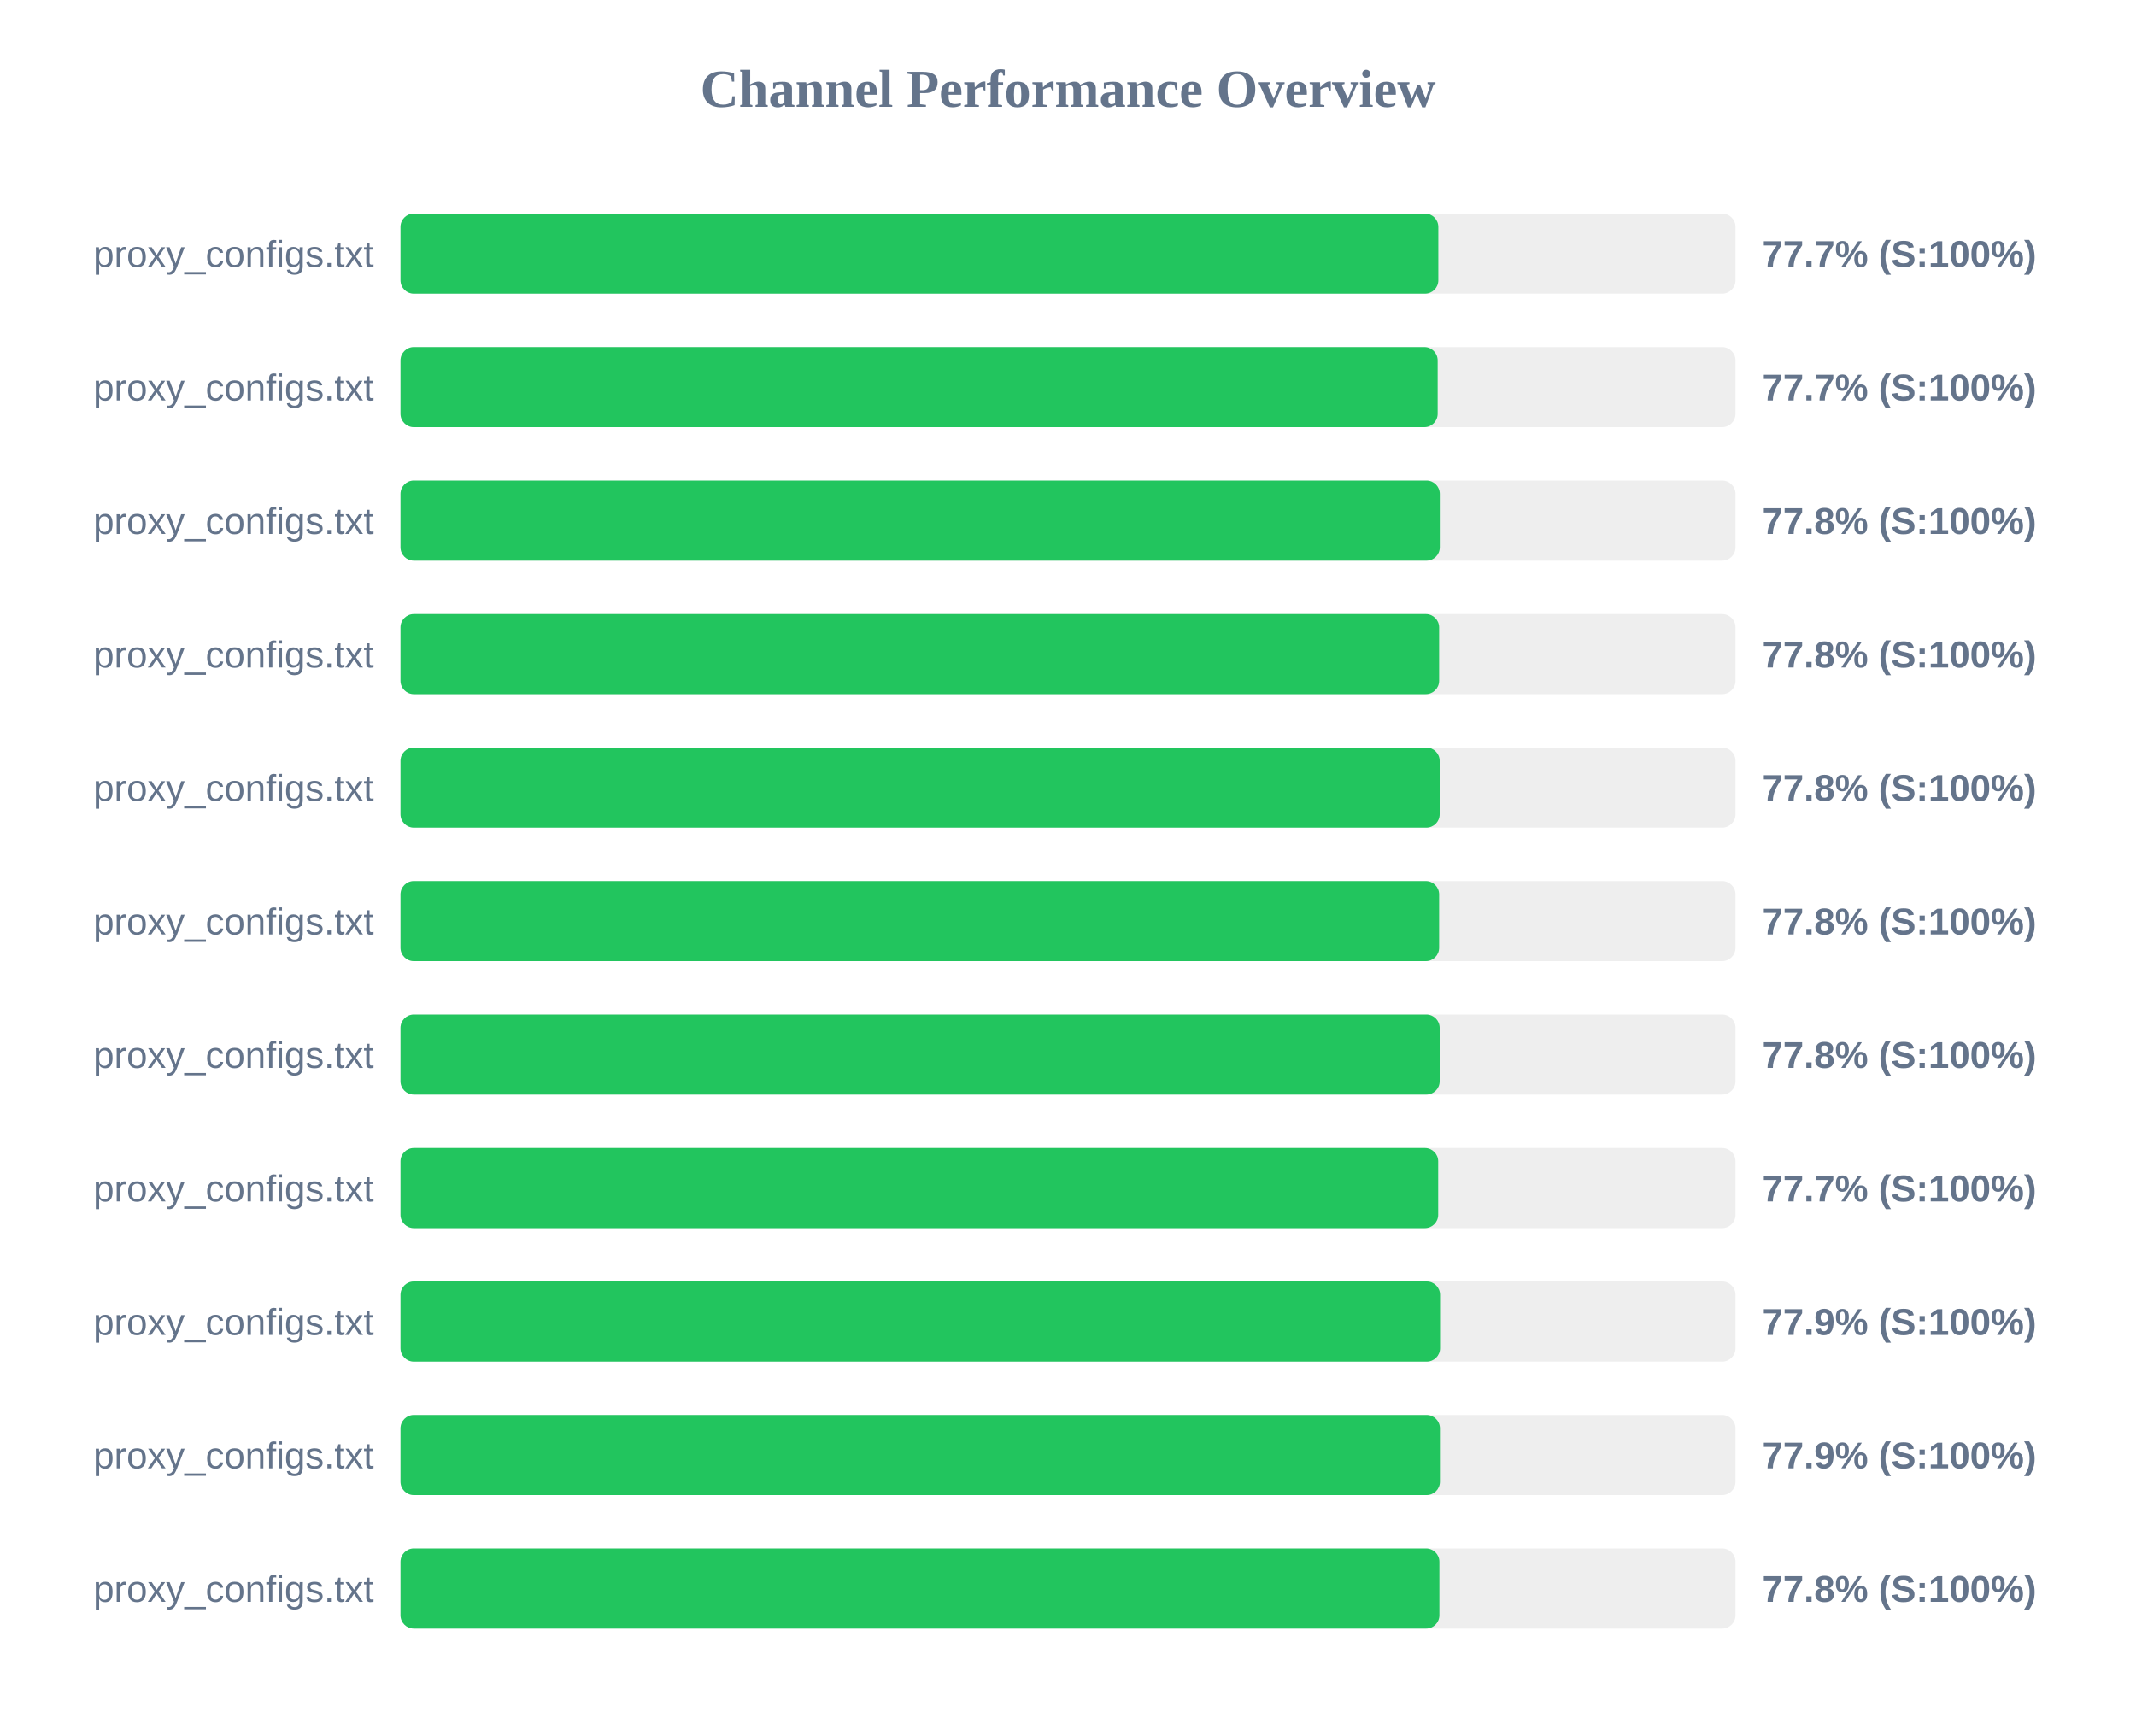
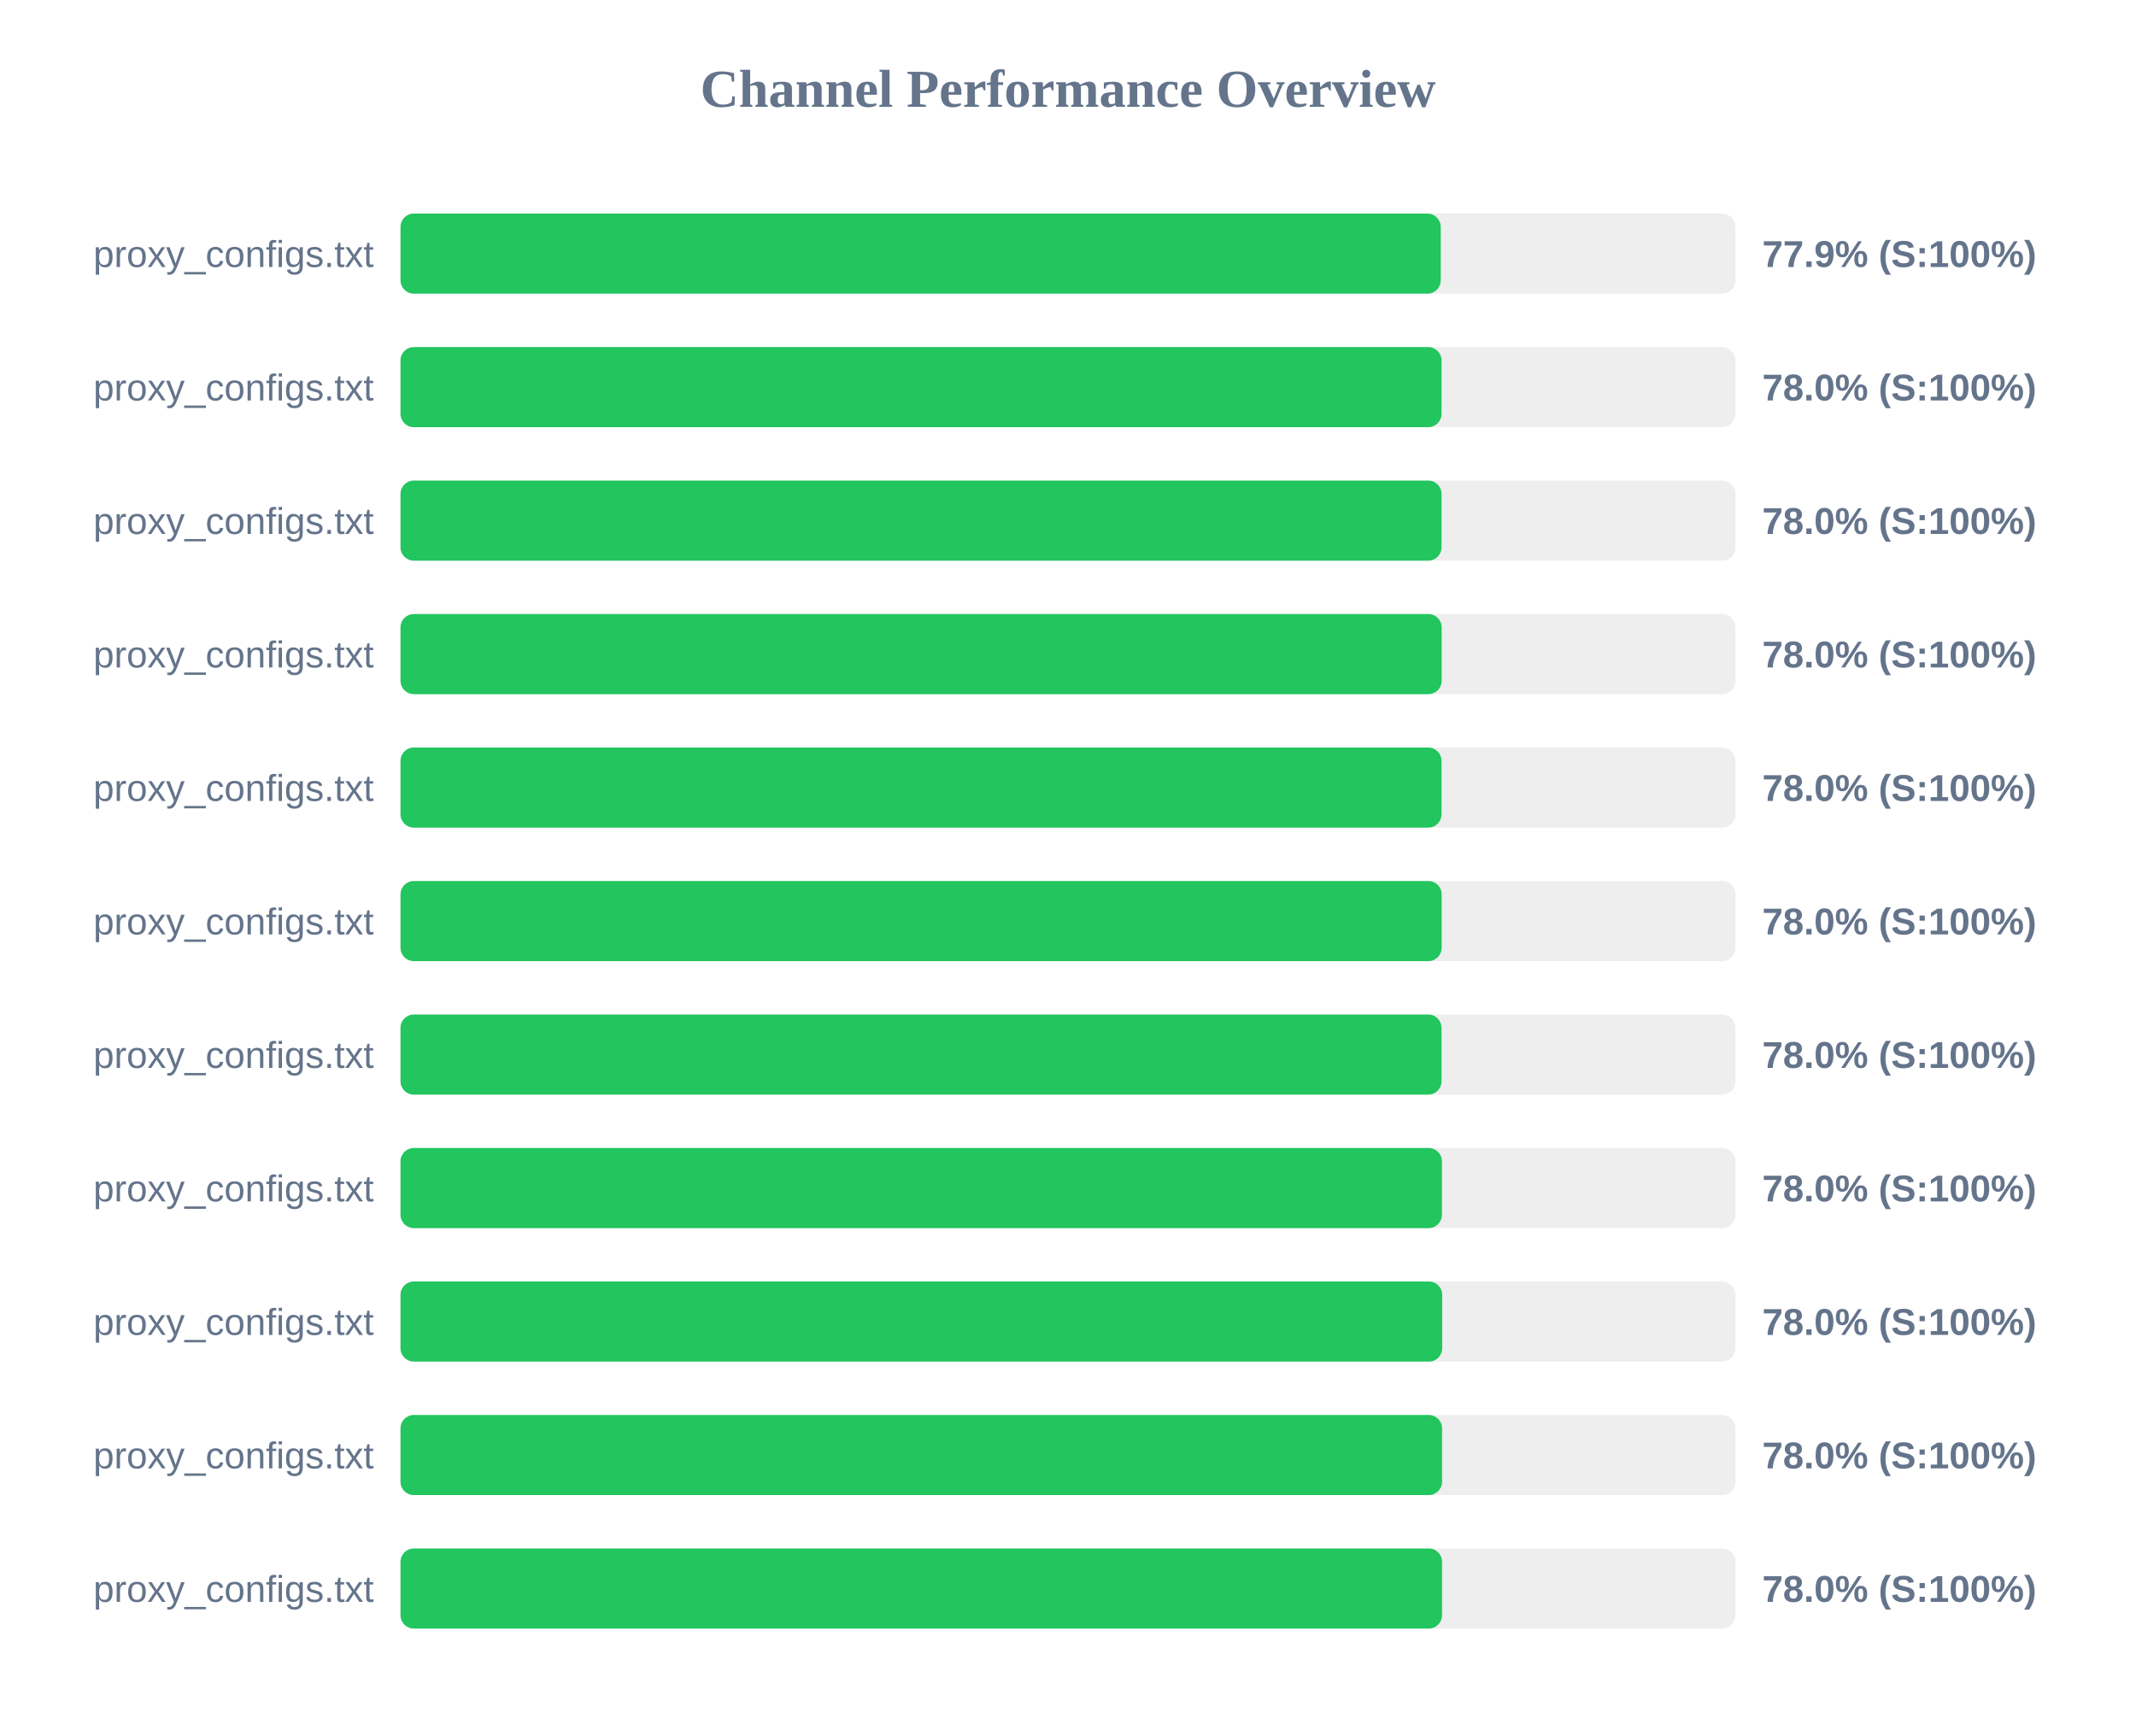
<svg xmlns="http://www.w3.org/2000/svg" width="800" height="650" version="1.1">
  <style>
        .row { font: 14px Arial; fill: #64748b; }
        .score { font: bold 14px Arial; fill: #64748b; }
    </style>
  <text x="400" y="40" text-anchor="middle" font-size="20px" font-weight="bold" fill="#64748b">Channel Performance Overview</text>
  <rect x="150" y="80" width="500" height="30" fill="#eee" rx="5" />
-   <rect x="150" y="80" width="388.7" height="30" fill="#22c55e" rx="5" />
+   <rect x="150" y="80" width="389.6" height="30" fill="#22c55e" rx="5" />
  <text x="140" y="100" text-anchor="end" class="row">proxy_configs.txt</text>
-   <text x="660" y="100" text-anchor="start" class="score">77.7% (S:100%)</text>
+   <text x="660" y="100" text-anchor="start" class="score">77.9% (S:100%)</text>
  <rect x="150" y="130" width="500" height="30" fill="#eee" rx="5" />
-   <rect x="150" y="130" width="388.45" height="30" fill="#22c55e" rx="5" />
+   <rect x="150" y="130" width="389.9" height="30" fill="#22c55e" rx="5" />
  <text x="140" y="150" text-anchor="end" class="row">proxy_configs.txt</text>
-   <text x="660" y="150" text-anchor="start" class="score">77.7% (S:100%)</text>
+   <text x="660" y="150" text-anchor="start" class="score">78.0% (S:100%)</text>
  <rect x="150" y="180" width="500" height="30" fill="#eee" rx="5" />
-   <rect x="150" y="180" width="389.25" height="30" fill="#22c55e" rx="5" />
+   <rect x="150" y="180" width="389.9" height="30" fill="#22c55e" rx="5" />
  <text x="140" y="200" text-anchor="end" class="row">proxy_configs.txt</text>
-   <text x="660" y="200" text-anchor="start" class="score">77.8% (S:100%)</text>
+   <text x="660" y="200" text-anchor="start" class="score">78.0% (S:100%)</text>
  <rect x="150" y="230" width="500" height="30" fill="#eee" rx="5" />
-   <rect x="150" y="230" width="389.0" height="30" fill="#22c55e" rx="5" />
+   <rect x="150" y="230" width="389.95" height="30" fill="#22c55e" rx="5" />
  <text x="140" y="250" text-anchor="end" class="row">proxy_configs.txt</text>
-   <text x="660" y="250" text-anchor="start" class="score">77.8% (S:100%)</text>
+   <text x="660" y="250" text-anchor="start" class="score">78.0% (S:100%)</text>
  <rect x="150" y="280" width="500" height="30" fill="#eee" rx="5" />
-   <rect x="150" y="280" width="389.2" height="30" fill="#22c55e" rx="5" />
+   <rect x="150" y="280" width="389.9" height="30" fill="#22c55e" rx="5" />
  <text x="140" y="300" text-anchor="end" class="row">proxy_configs.txt</text>
-   <text x="660" y="300" text-anchor="start" class="score">77.8% (S:100%)</text>
+   <text x="660" y="300" text-anchor="start" class="score">78.0% (S:100%)</text>
  <rect x="150" y="330" width="500" height="30" fill="#eee" rx="5" />
-   <rect x="150" y="330" width="389.0" height="30" fill="#22c55e" rx="5" />
+   <rect x="150" y="330" width="389.95" height="30" fill="#22c55e" rx="5" />
  <text x="140" y="350" text-anchor="end" class="row">proxy_configs.txt</text>
-   <text x="660" y="350" text-anchor="start" class="score">77.8% (S:100%)</text>
+   <text x="660" y="350" text-anchor="start" class="score">78.0% (S:100%)</text>
  <rect x="150" y="380" width="500" height="30" fill="#eee" rx="5" />
-   <rect x="150" y="380" width="389.2" height="30" fill="#22c55e" rx="5" />
+   <rect x="150" y="380" width="389.9" height="30" fill="#22c55e" rx="5" />
  <text x="140" y="400" text-anchor="end" class="row">proxy_configs.txt</text>
-   <text x="660" y="400" text-anchor="start" class="score">77.8% (S:100%)</text>
+   <text x="660" y="400" text-anchor="start" class="score">78.0% (S:100%)</text>
  <rect x="150" y="430" width="500" height="30" fill="#eee" rx="5" />
-   <rect x="150" y="430" width="388.65" height="30" fill="#22c55e" rx="5" />
+   <rect x="150" y="430" width="390.05" height="30" fill="#22c55e" rx="5" />
  <text x="140" y="450" text-anchor="end" class="row">proxy_configs.txt</text>
-   <text x="660" y="450" text-anchor="start" class="score">77.7% (S:100%)</text>
+   <text x="660" y="450" text-anchor="start" class="score">78.0% (S:100%)</text>
  <rect x="150" y="480" width="500" height="30" fill="#eee" rx="5" />
-   <rect x="150" y="480" width="389.35" height="30" fill="#22c55e" rx="5" />
+   <rect x="150" y="480" width="390.15" height="30" fill="#22c55e" rx="5" />
  <text x="140" y="500" text-anchor="end" class="row">proxy_configs.txt</text>
-   <text x="660" y="500" text-anchor="start" class="score">77.9% (S:100%)</text>
+   <text x="660" y="500" text-anchor="start" class="score">78.0% (S:100%)</text>
  <rect x="150" y="530" width="500" height="30" fill="#eee" rx="5" />
-   <rect x="150" y="530" width="389.3" height="30" fill="#22c55e" rx="5" />
+   <rect x="150" y="530" width="390.1" height="30" fill="#22c55e" rx="5" />
  <text x="140" y="550" text-anchor="end" class="row">proxy_configs.txt</text>
-   <text x="660" y="550" text-anchor="start" class="score">77.9% (S:100%)</text>
+   <text x="660" y="550" text-anchor="start" class="score">78.0% (S:100%)</text>
  <rect x="150" y="580" width="500" height="30" fill="#eee" rx="5" />
-   <rect x="150" y="580" width="389.1" height="30" fill="#22c55e" rx="5" />
+   <rect x="150" y="580" width="390.1" height="30" fill="#22c55e" rx="5" />
  <text x="140" y="600" text-anchor="end" class="row">proxy_configs.txt</text>
-   <text x="660" y="600" text-anchor="start" class="score">77.8% (S:100%)</text>
+   <text x="660" y="600" text-anchor="start" class="score">78.0% (S:100%)</text>
</svg>
